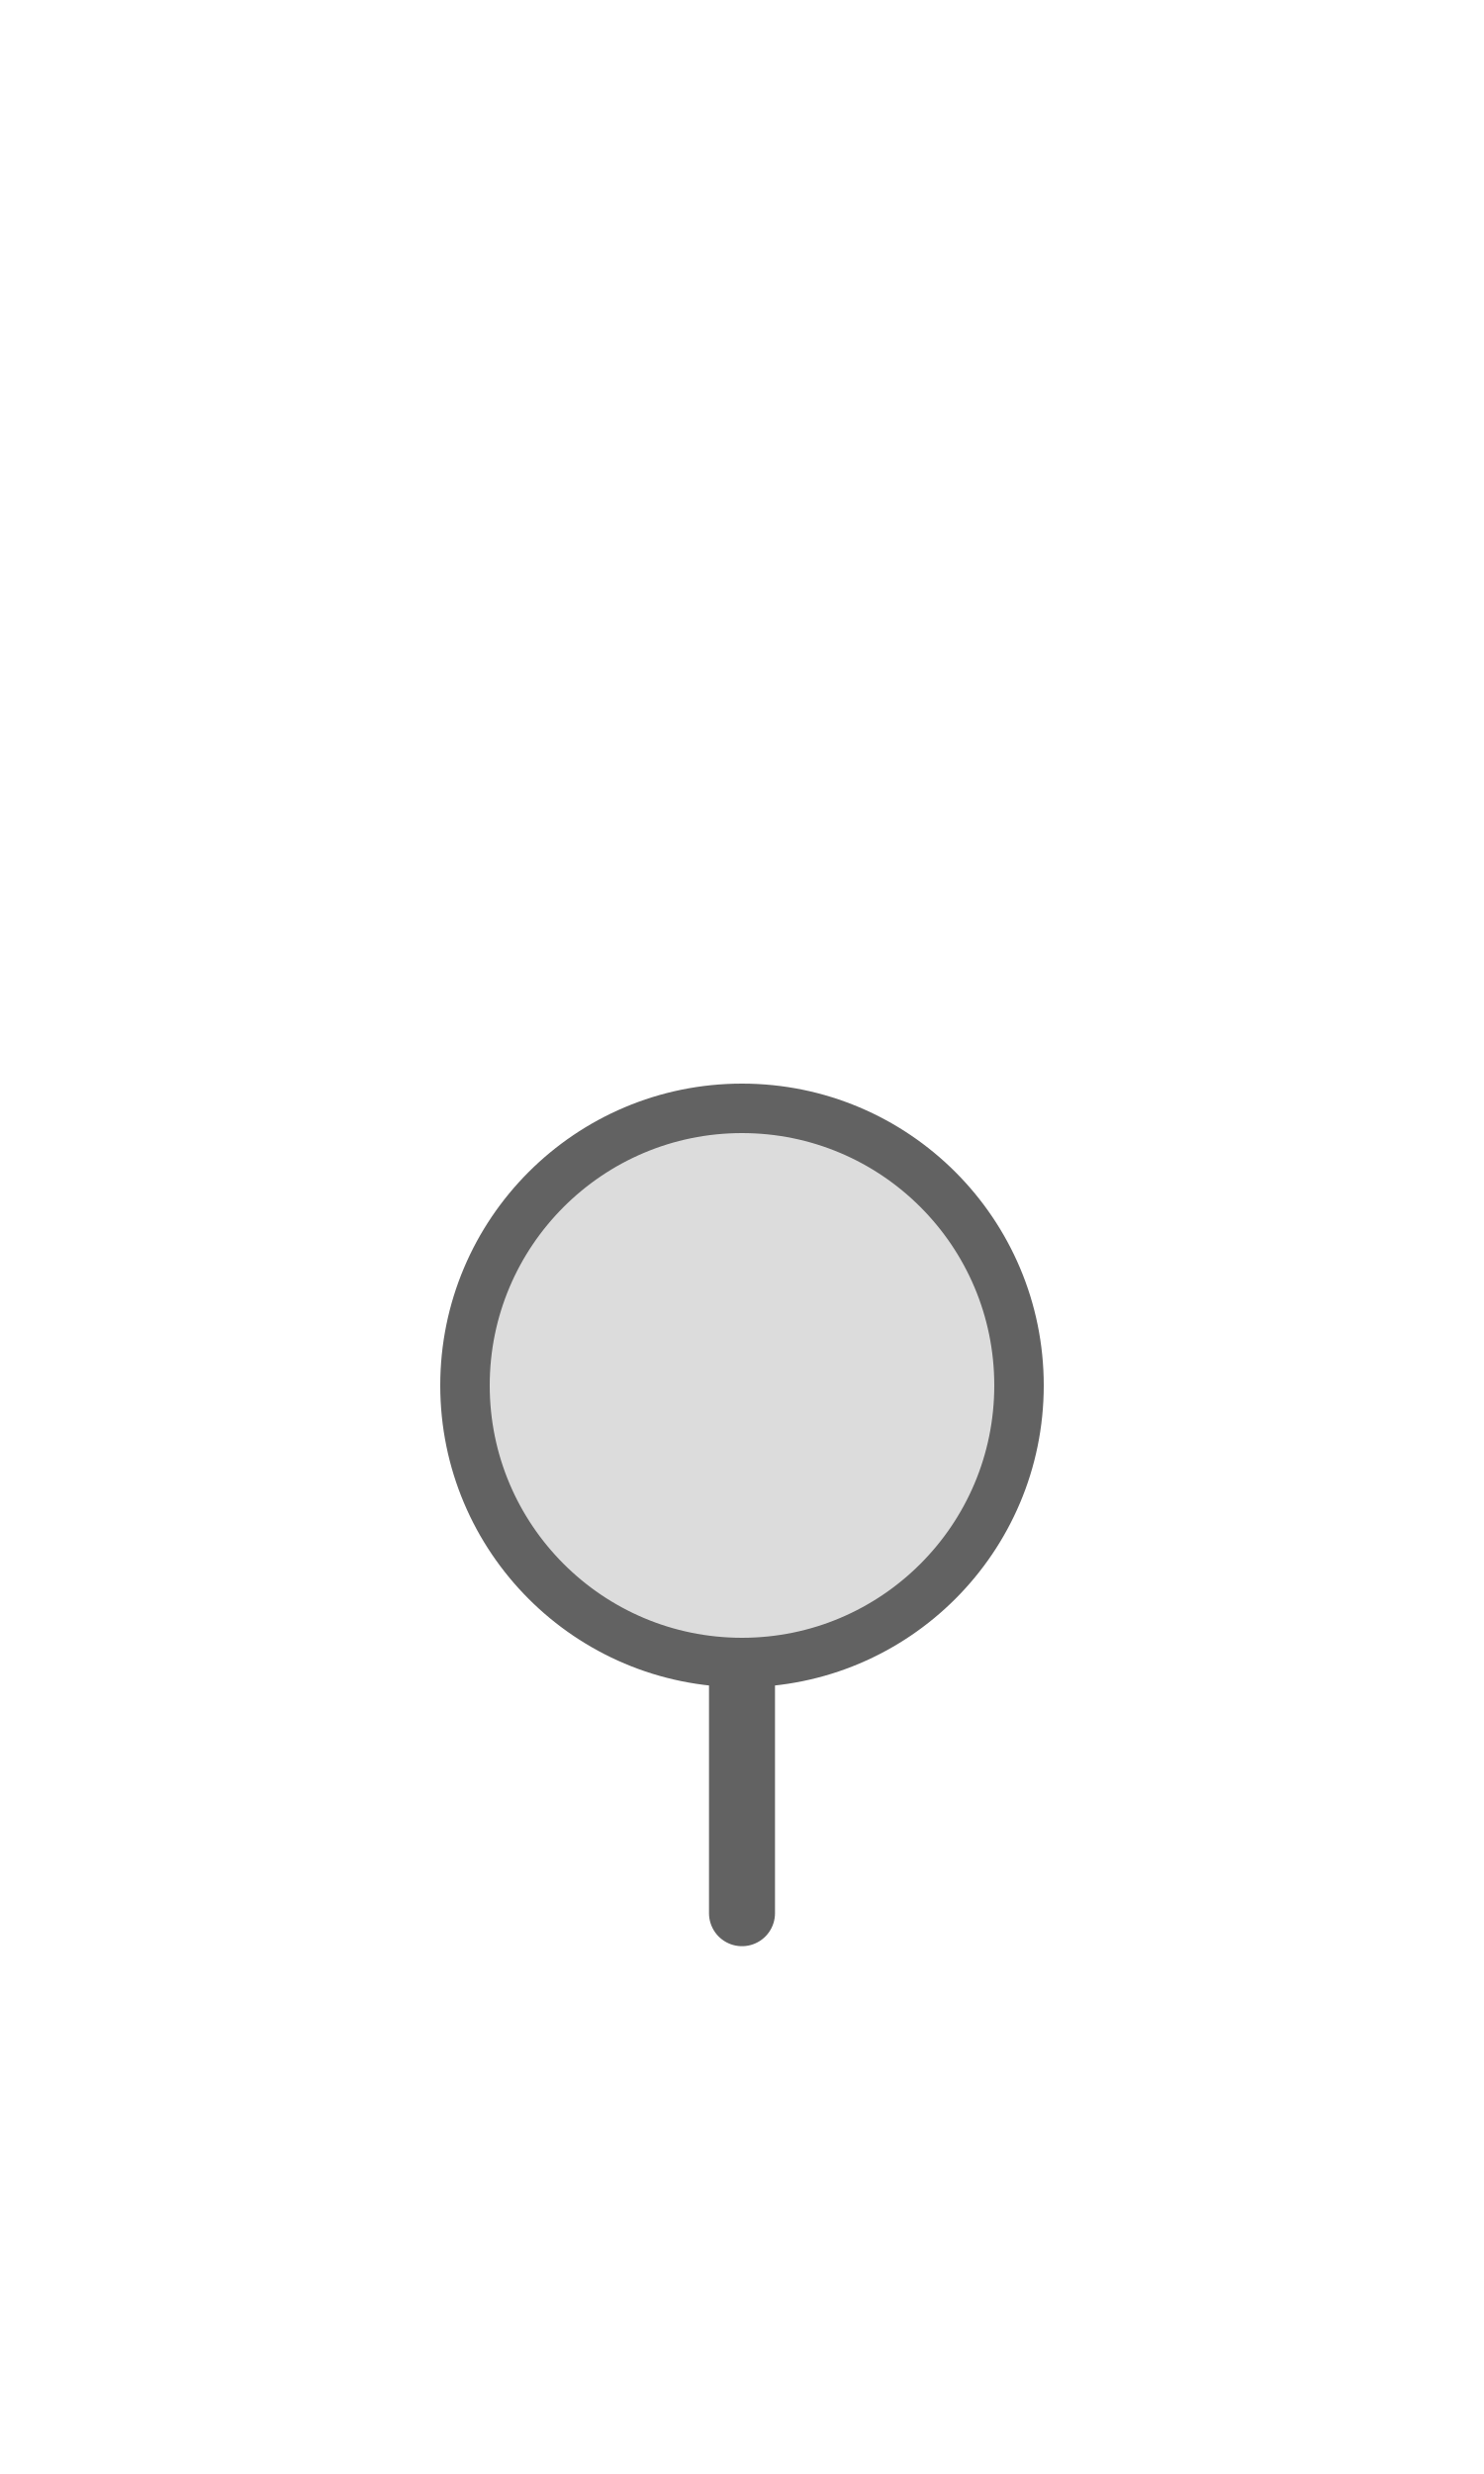
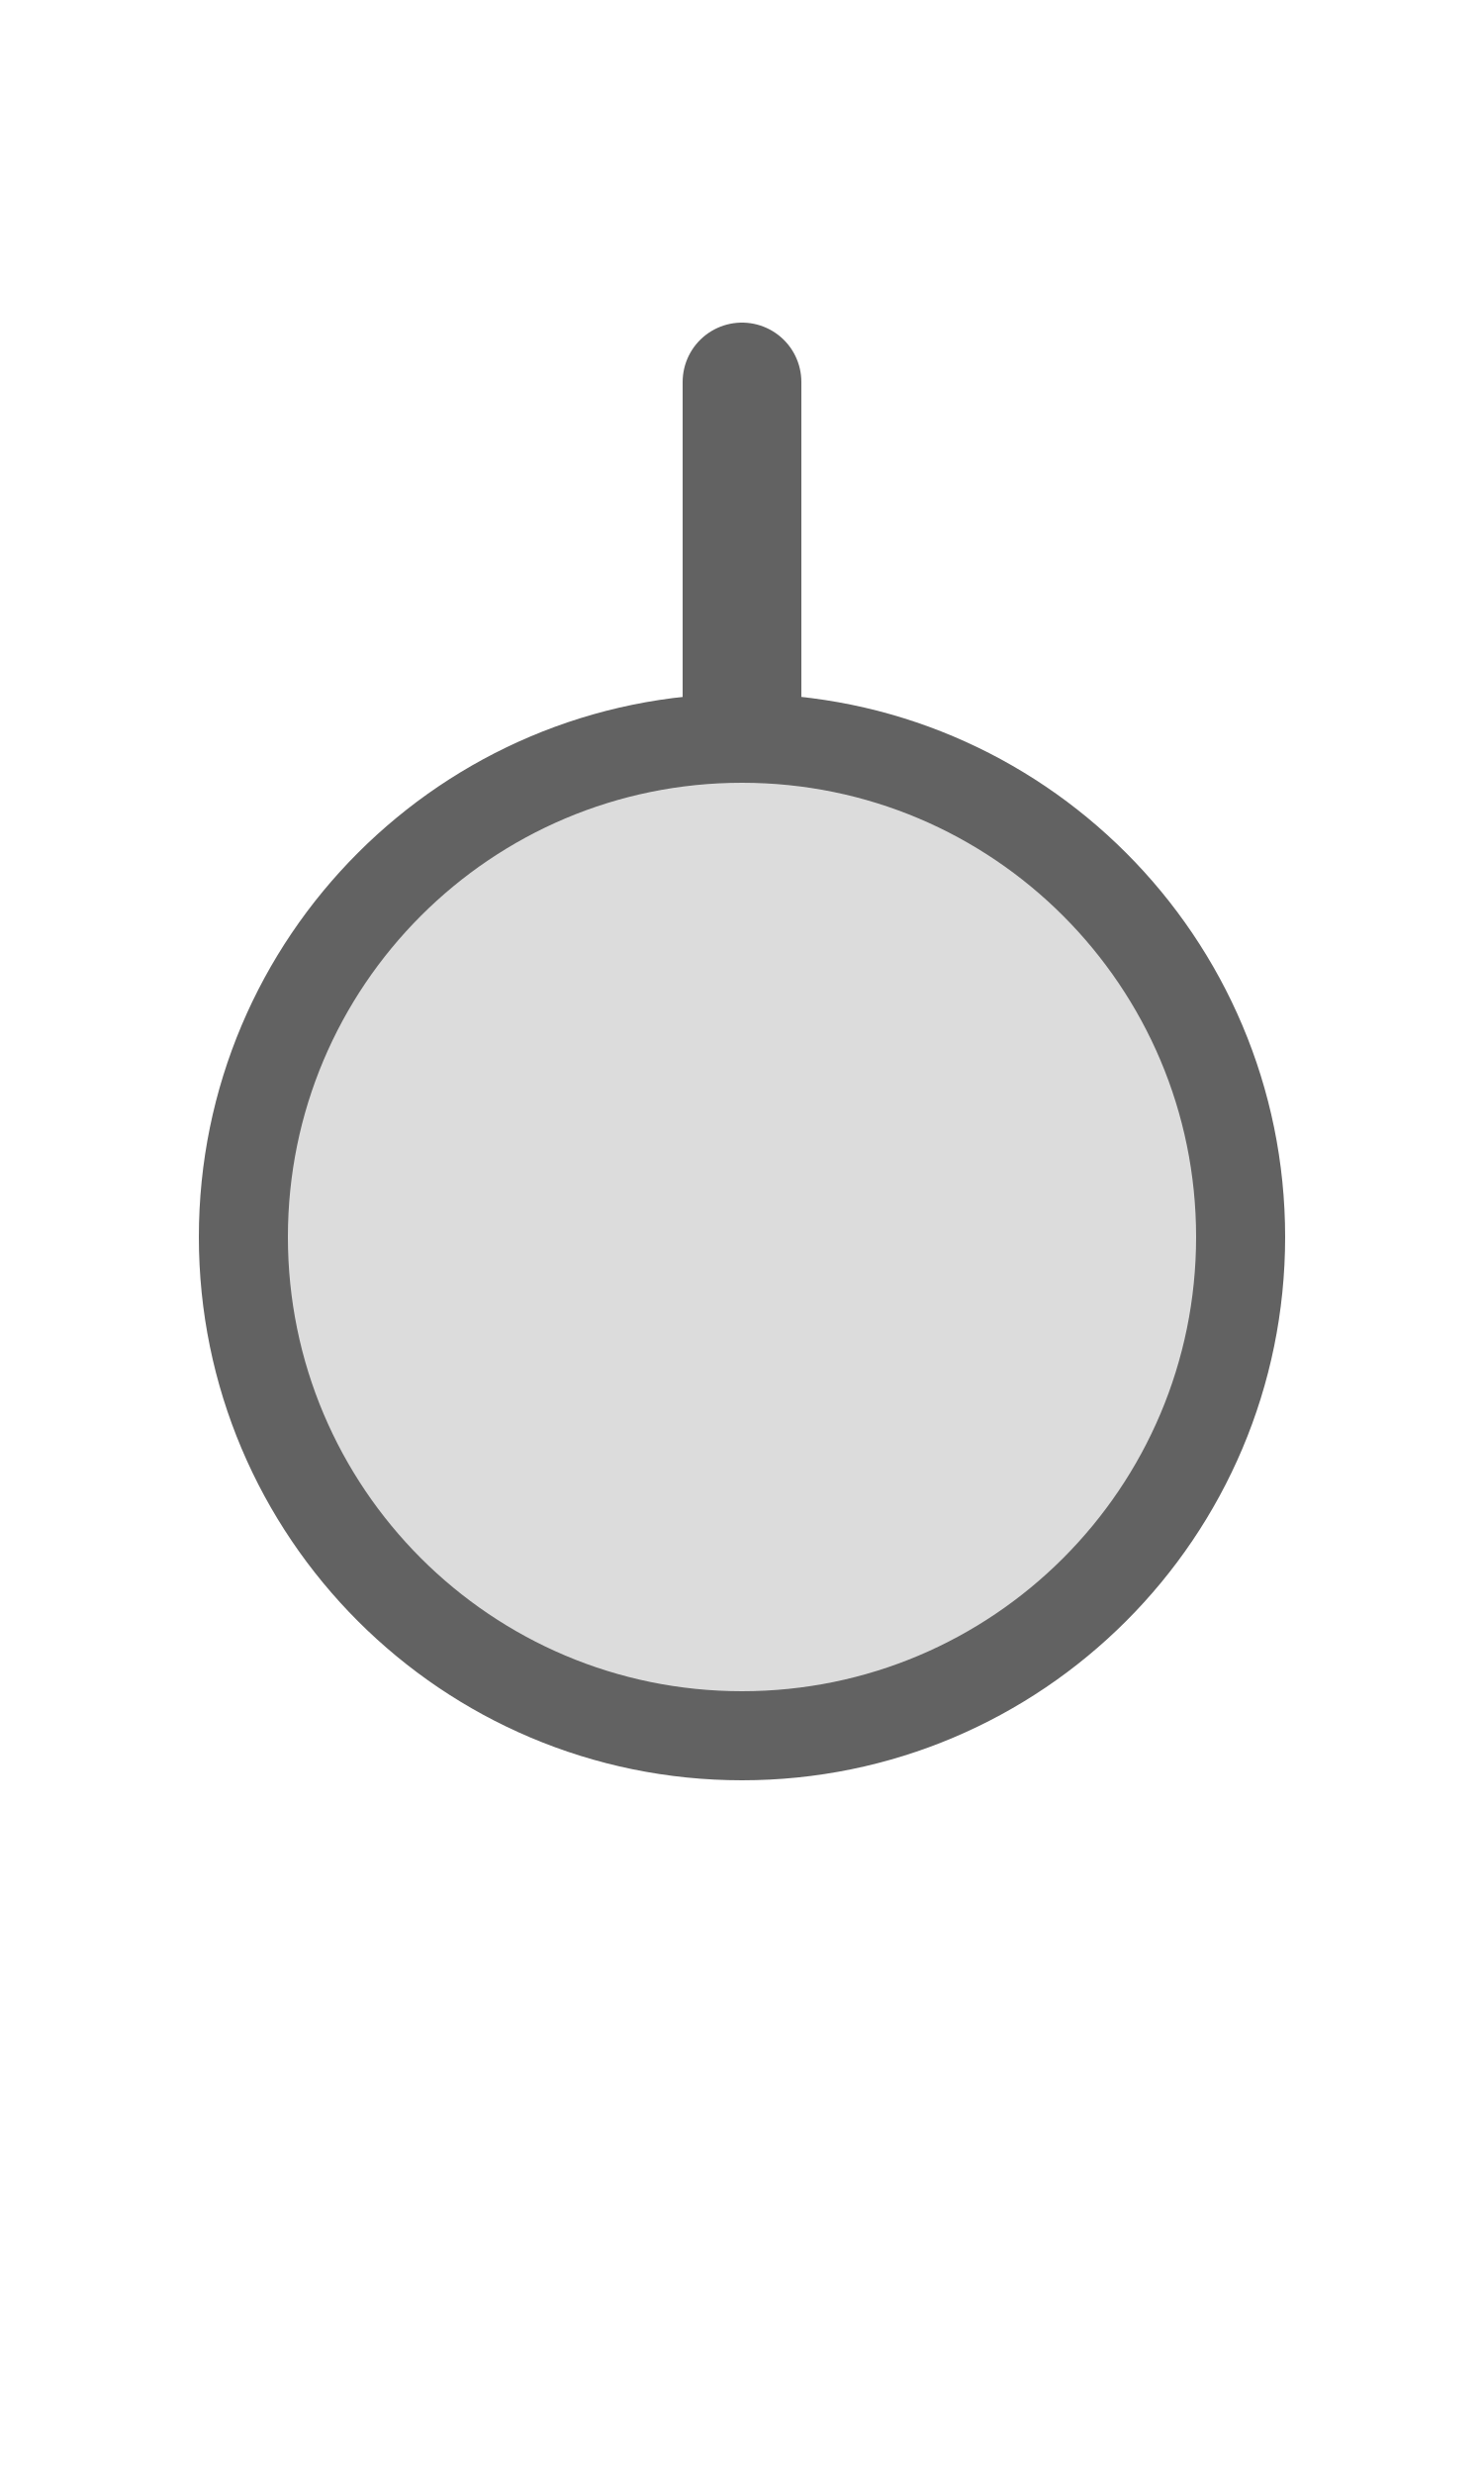
<svg xmlns="http://www.w3.org/2000/svg" width="15px" height="25px" viewBox="0 0 15 25">
-   <line x1="7.5" y1="19.333" x2="7.5" y2="16.667" stroke="#626262" stroke-width="0.667" stroke-linecap="round" />
-   <circle cx="7.5" cy="14" r="2.8" fill="#dcdcdc" stroke="#626262" stroke-width="0.5" />
+   <line x1="7.5" y1="3.86" x2="7.5" y2="7.46" stroke="#626262" stroke-width="1.2" stroke-linecap="round" />
+   <circle cx="7.5" cy="12.5" r="5.04" fill="#dcdcdc" stroke="#626262" stroke-width="0.9" />
</svg>
